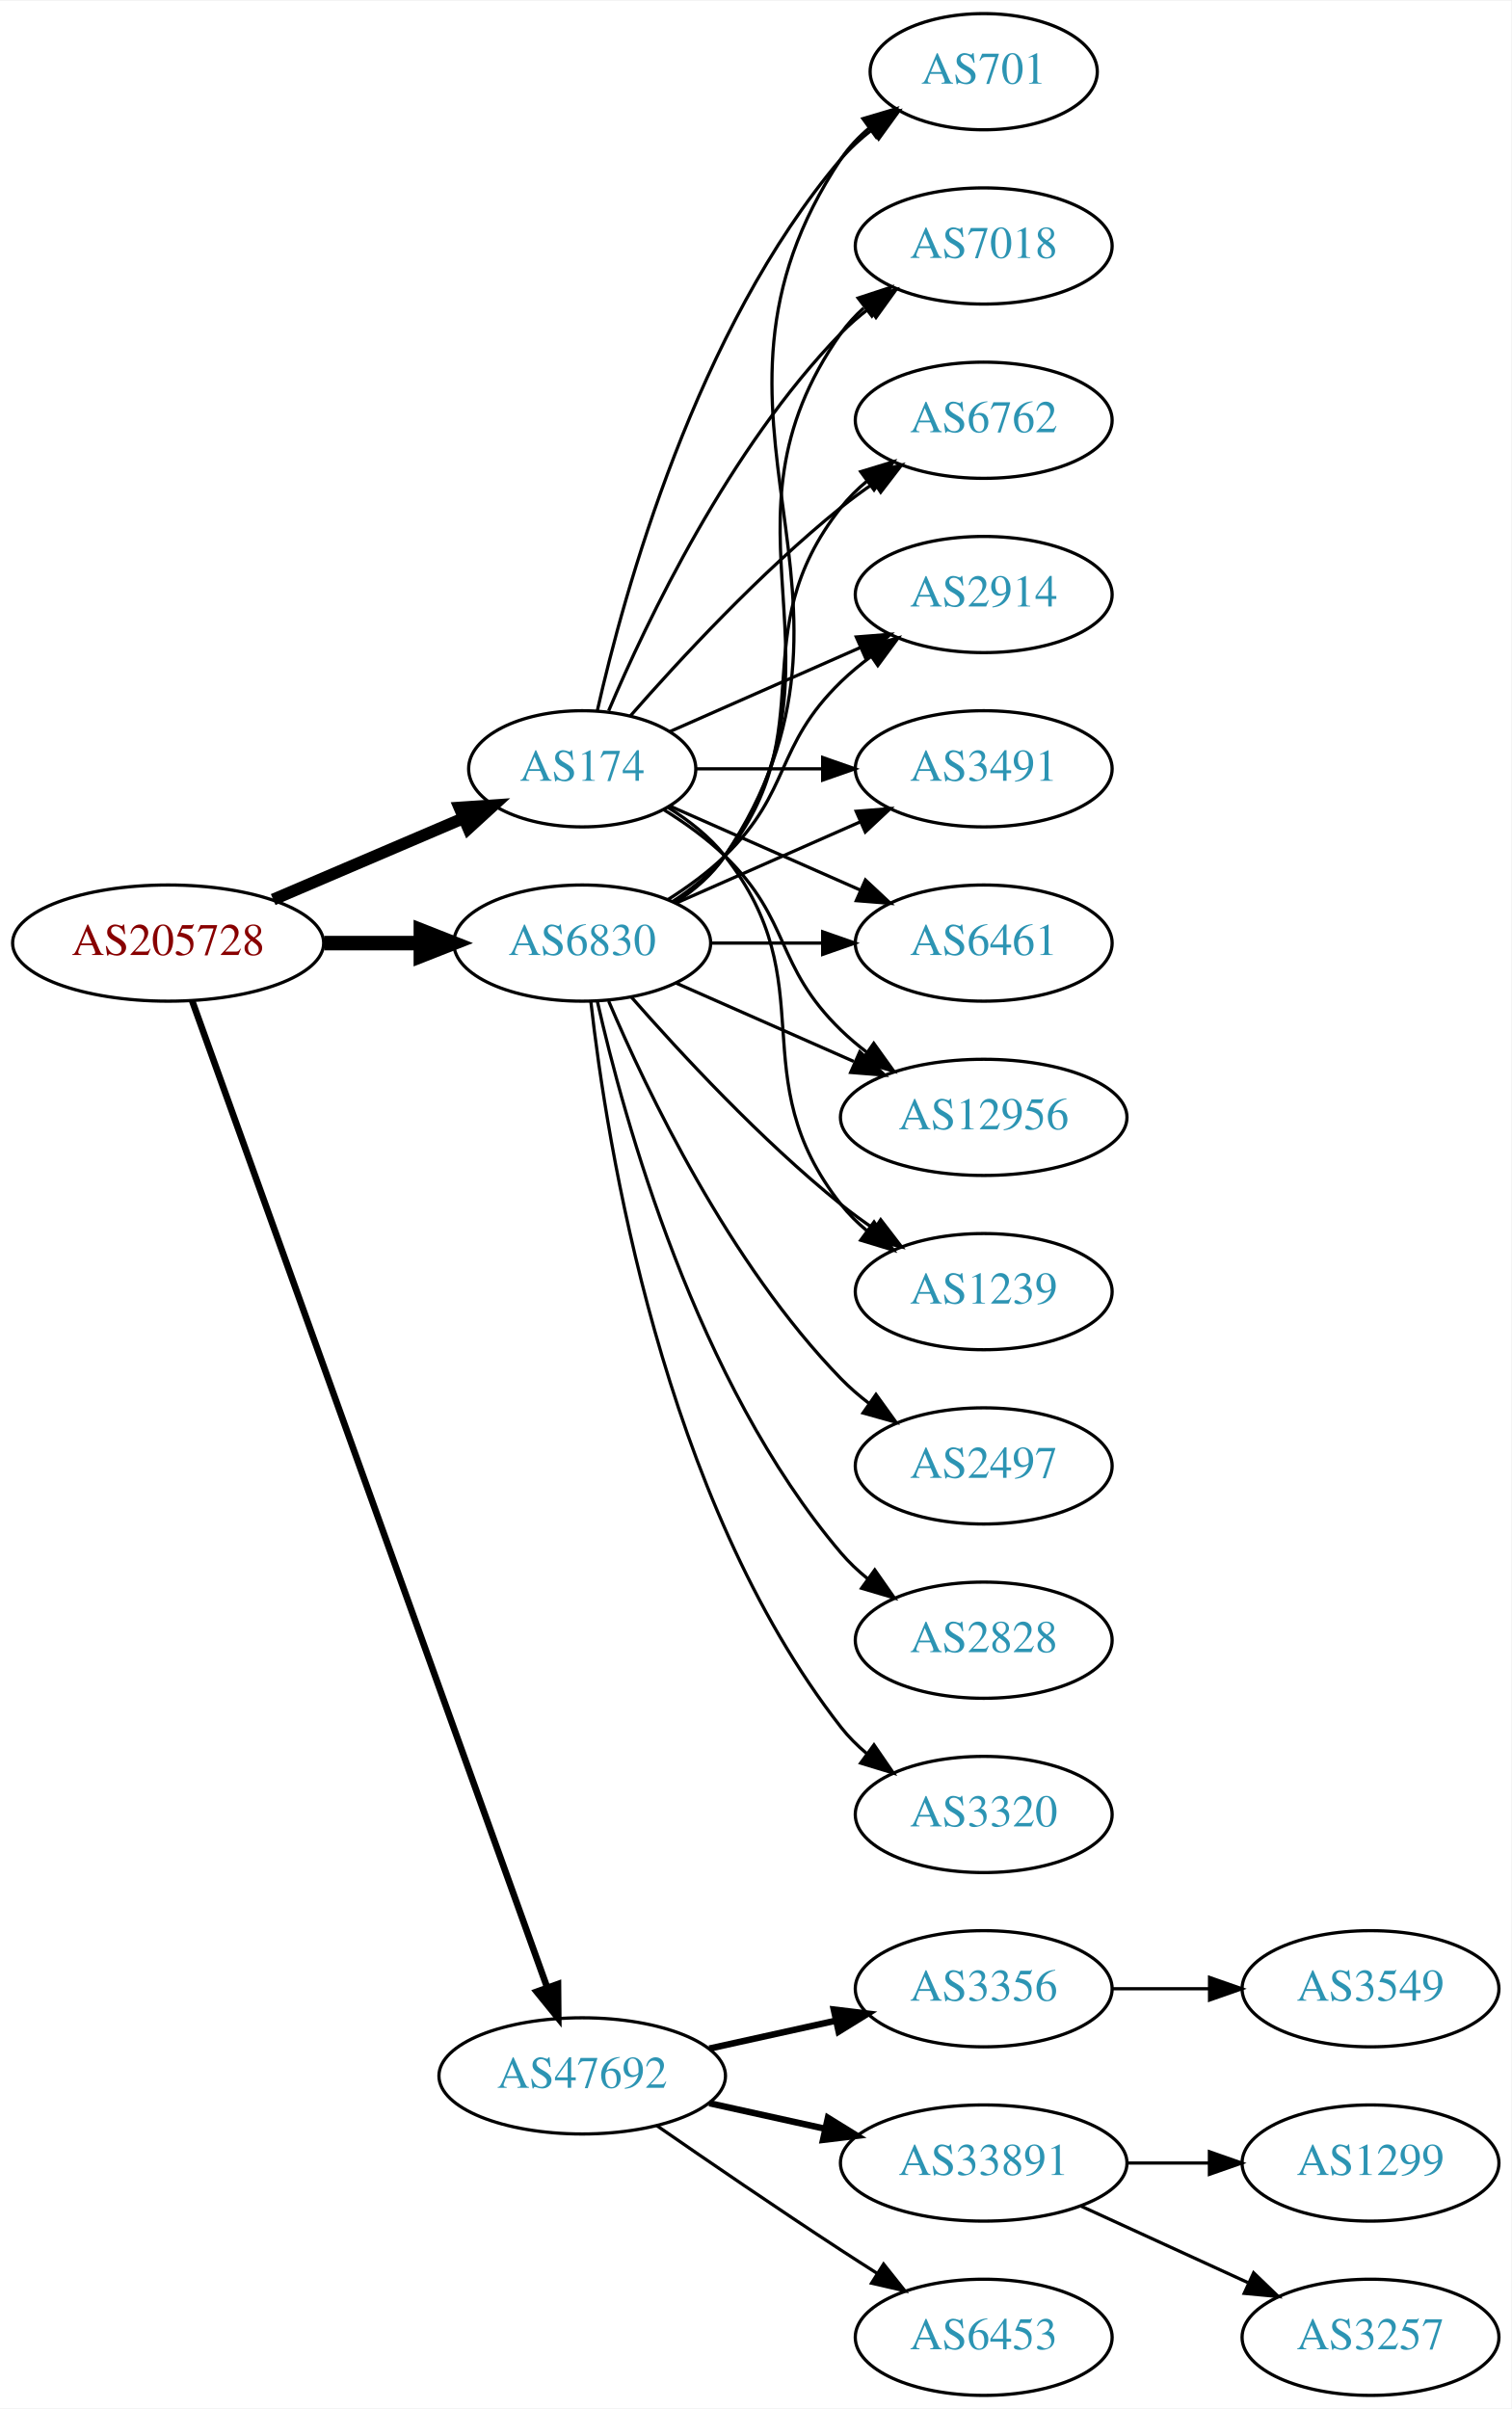
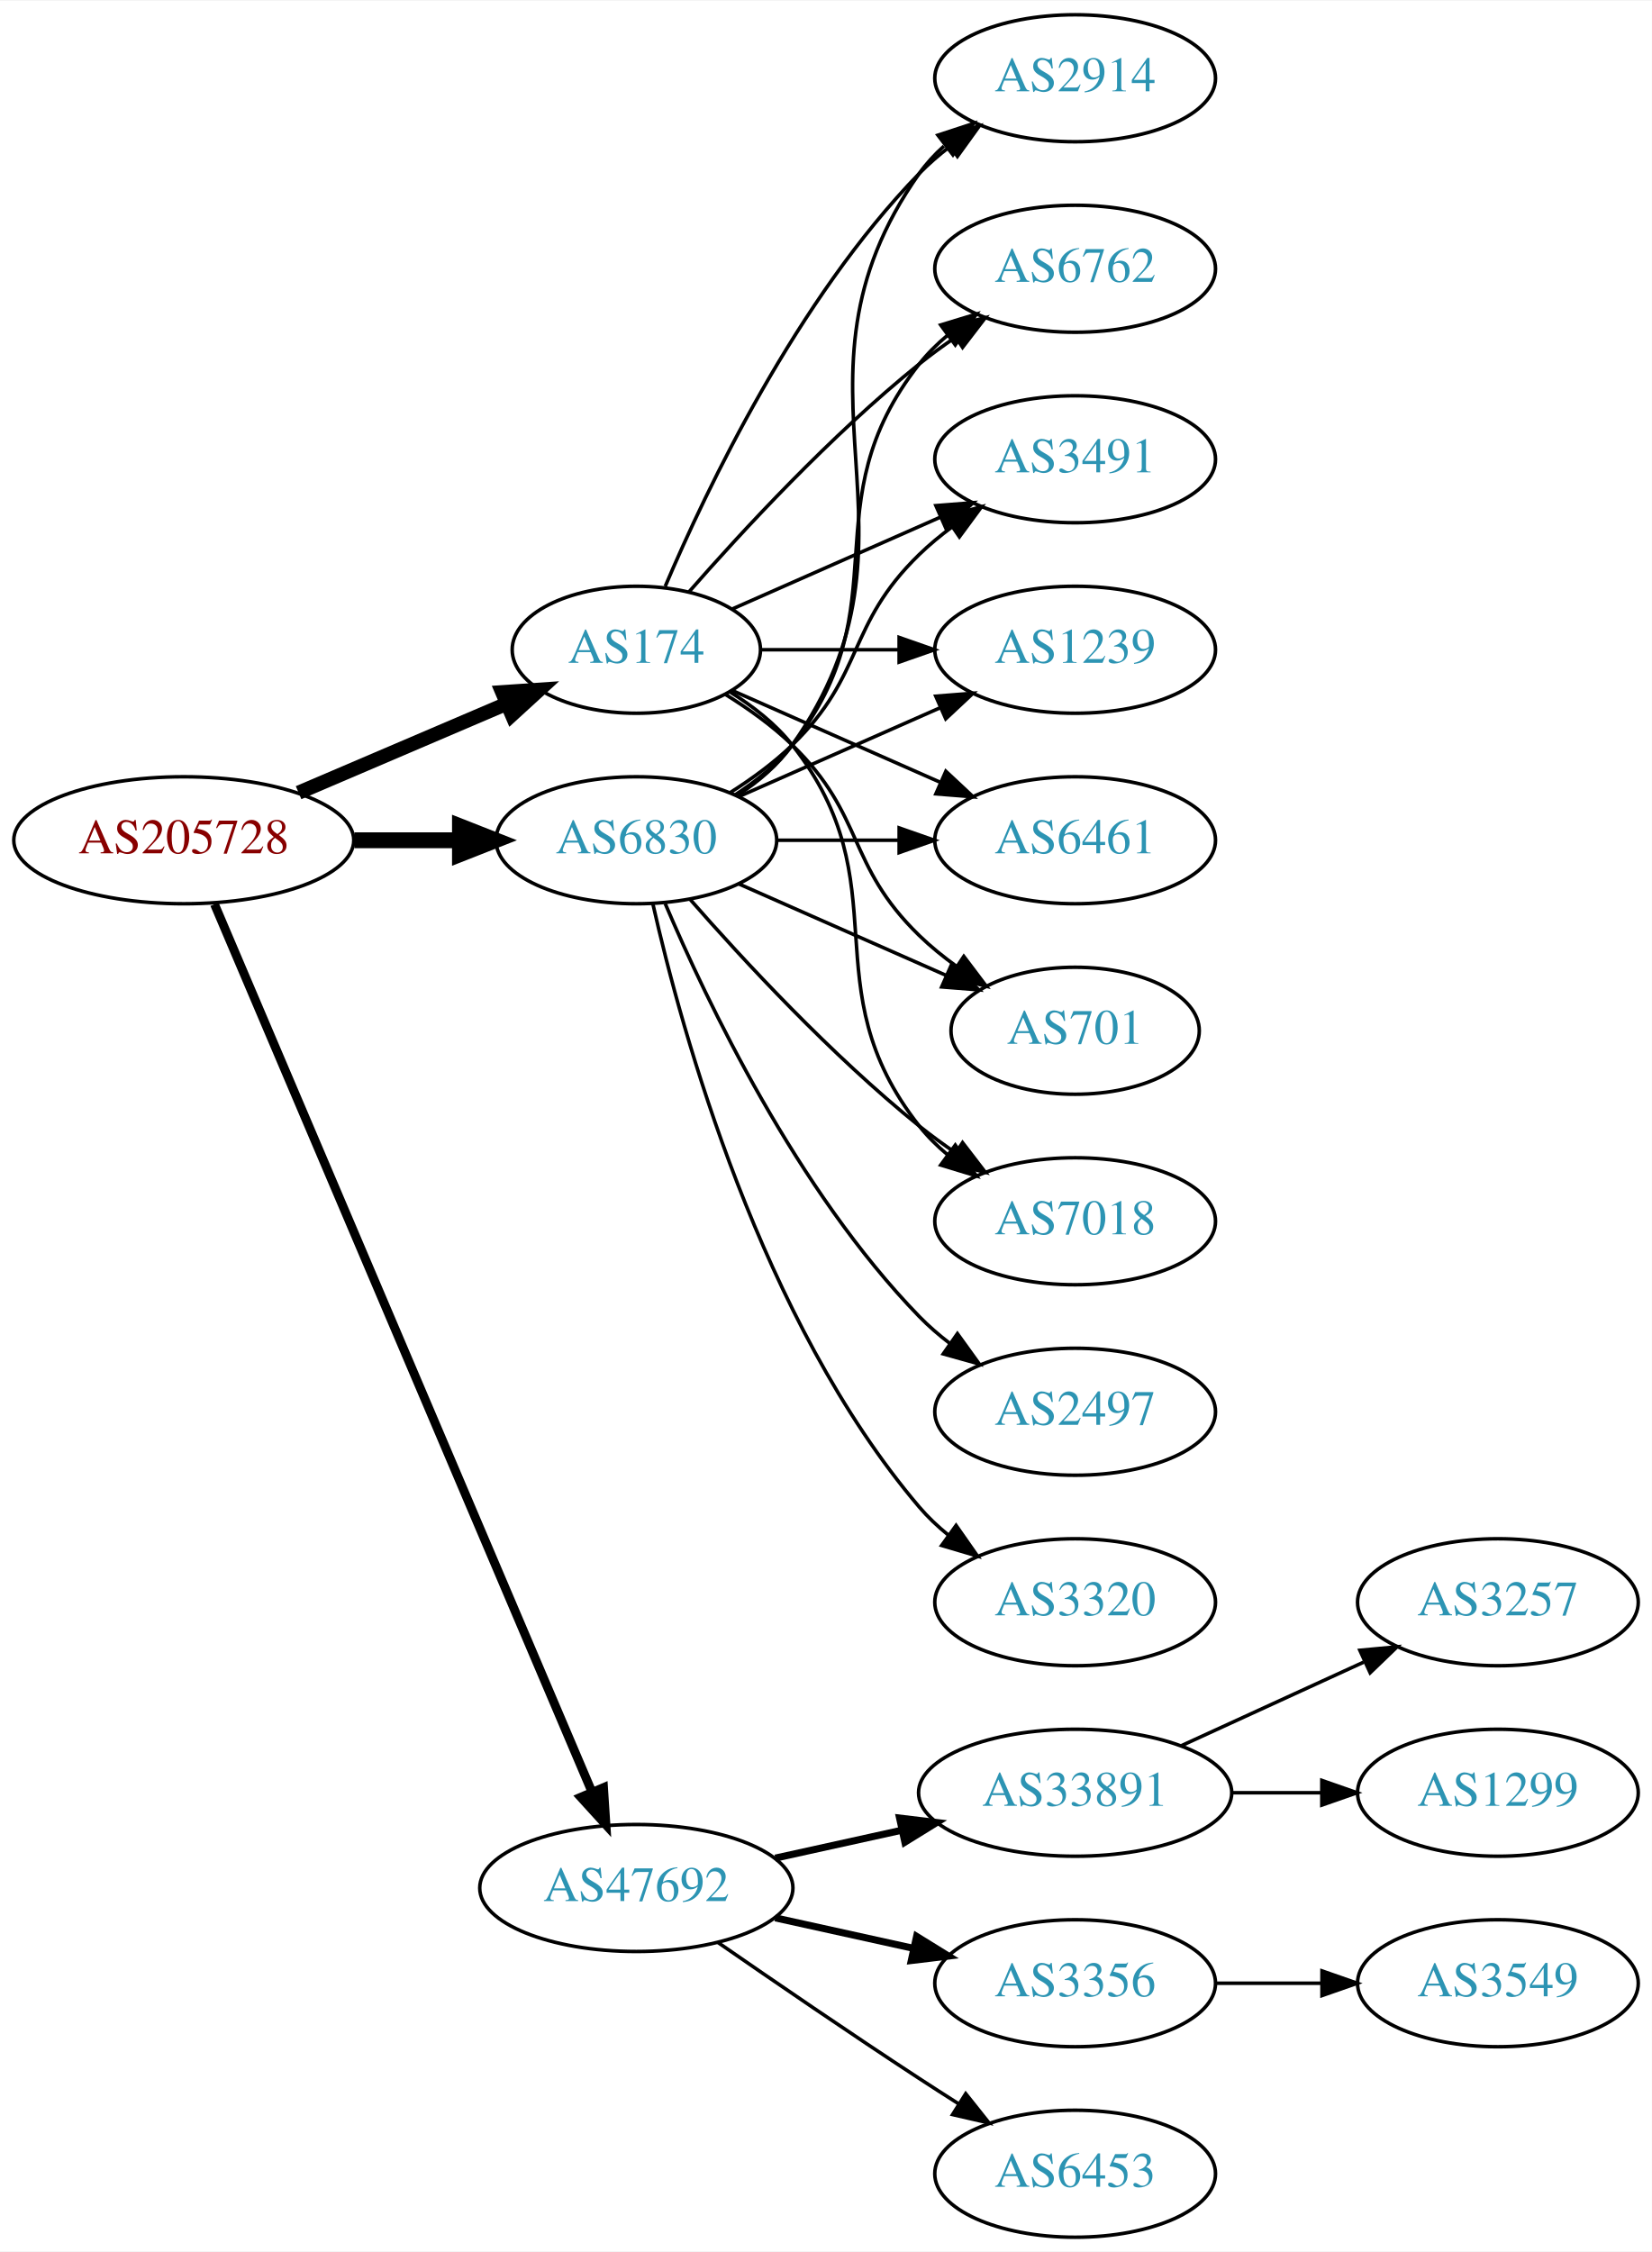
- <svg xmlns="http://www.w3.org/2000/svg" xmlns:xlink="http://www.w3.org/1999/xlink" width="468pt" height="746pt" viewBox="0.00 0.00 468.27 746.00">
-   <g id="graph0" class="graph" transform="scale(1 1) rotate(0) translate(4 742)">
-     <polygon fill="white" stroke="none" points="-4,4 -4,-742 464.269,-742 464.269,4 -4,4" />
+ <svg xmlns="http://www.w3.org/2000/svg" xmlns:xlink="http://www.w3.org/1999/xlink" width="468pt" height="638pt" viewBox="0.00 0.00 468.27 638.00">
+   <g id="graph0" class="graph" transform="scale(1 1) rotate(0) translate(4 634)">
+     <polygon fill="white" stroke="none" points="-4,4 -4,-634 464.269,-634 464.269,4 -4,4" />
    <g id="node1" class="node">
      <g id="a_node1">
        <a xlink:href="/asn/205728" xlink:title="AS205728 ~ Cream Finance IT Austria GmbH [AT]">
-           <ellipse fill="#ffffff" stroke="black" cx="48.096" cy="-450" rx="48.192" ry="18" />
-           <text text-anchor="middle" x="48.096" y="-446.3" font-family="Times,serif" font-size="14.00" fill="#880000">AS205728</text>
+           <ellipse fill="#ffffff" stroke="black" cx="48.096" cy="-396" rx="48.192" ry="18" />
+           <text text-anchor="middle" x="48.096" y="-392.3" font-family="Times,serif" font-size="14.00" fill="#880000">AS205728</text>
        </a>
      </g>
    </g>
    <g id="node2" class="node">
      <g id="a_node2">
        <a xlink:href="/asn/174" xlink:title="AS174 ~ Cogent Communications [US]">
-           <ellipse fill="#ffffff" stroke="black" cx="176.388" cy="-504" rx="35.194" ry="18" />
-           <text text-anchor="middle" x="176.388" y="-500.3" font-family="Times,serif" font-size="14.00" fill="#2c94b3">AS174</text>
+           <ellipse fill="#ffffff" stroke="black" cx="176.388" cy="-450" rx="35.194" ry="18" />
+           <text text-anchor="middle" x="176.388" y="-446.3" font-family="Times,serif" font-size="14.00" fill="#2c94b3">AS174</text>
        </a>
      </g>
    </g>
    <g id="edge1" class="edge">
-       <path fill="none" stroke="black" stroke-width="3.682" d="M80.639,-463.487C98.557,-471.149 121.049,-480.766 139.622,-488.707" />
-       <polygon fill="black" stroke="black" stroke-width="3.682" points="138.361,-491.975 148.932,-492.688 141.113,-485.538 138.361,-491.975" />
+       <path fill="none" stroke="black" stroke-width="4" d="M80.639,-409.487C98.557,-417.149 121.049,-426.766 139.622,-434.707" />
+       <polygon fill="black" stroke="black" stroke-width="4" points="138.361,-437.975 148.932,-438.688 141.113,-431.538 138.361,-437.975" />
    </g>
    <g id="node3" class="node">
      <g id="a_node3">
        <a xlink:href="/asn/6830" xlink:title="AS6830 ~ LGI-UPC [AT]">
-           <ellipse fill="#ffffff" stroke="black" cx="176.388" cy="-450" rx="39.794" ry="18" />
-           <text text-anchor="middle" x="176.388" y="-446.3" font-family="Times,serif" font-size="14.00" fill="#2c94b3">AS6830</text>
+           <ellipse fill="#ffffff" stroke="black" cx="176.388" cy="-396" rx="39.794" ry="18" />
+           <text text-anchor="middle" x="176.388" y="-392.3" font-family="Times,serif" font-size="14.00" fill="#2c94b3">AS6830</text>
        </a>
      </g>
    </g>
    <g id="edge2" class="edge">
-       <path fill="none" stroke="black" stroke-width="4.5" d="M96.481,-450C106.248,-450 116.551,-450 126.373,-450" />
-       <polygon fill="black" stroke="black" stroke-width="4.5" points="126.393,-453.938 136.393,-450 126.393,-446.063 126.393,-453.938" />
+       <path fill="none" stroke="black" stroke-width="4.5" d="M96.481,-396C106.248,-396 116.551,-396 126.373,-396" />
+       <polygon fill="black" stroke="black" stroke-width="4.5" points="126.393,-399.938 136.393,-396 126.393,-392.063 126.393,-399.938" />
    </g>
    <g id="node4" class="node">
      <g id="a_node4">
        <a xlink:href="/asn/47692" xlink:title="AS47692 ~ Nessus GmbH [AT]">
          <ellipse fill="#ffffff" stroke="black" cx="176.388" cy="-99" rx="44.393" ry="18" />
          <text text-anchor="middle" x="176.388" y="-95.3" font-family="Times,serif" font-size="14.00" fill="#2c94b3">AS47692</text>
        </a>
      </g>
    </g>
    <g id="edge3" class="edge">
-       <path fill="none" stroke="black" stroke-width="2.045" d="M55.532,-432.111C76.139,-374.84 140.587,-195.721 165.458,-126.597" />
-       <polygon fill="black" stroke="black" stroke-width="2.045" points="168.872,-127.447 168.964,-116.853 162.285,-125.077 168.872,-127.447" />
+       <path fill="none" stroke="black" stroke-width="2.5" d="M56.806,-377.868C78.17,-327.627 138.229,-186.385 163.716,-126.447" />
+       <polygon fill="black" stroke="black" stroke-width="2.5" points="167.086,-127.466 167.778,-116.894 160.644,-124.727 167.086,-127.466" />
    </g>
    <g id="node5" class="node">
      <g id="a_node5">
-         <a xlink:href="/asn/701" xlink:title="AS701 ~ UUNET [US]">
-           <ellipse fill="#ffffff" stroke="black" cx="300.78" cy="-720" rx="35.194" ry="18" />
-           <text text-anchor="middle" x="300.78" y="-716.3" font-family="Times,serif" font-size="14.00" fill="#2c94b3">AS701</text>
+         <a xlink:href="/asn/2914" xlink:title="AS2914 ~ NTT America, Inc. [US]">
+           <ellipse fill="#ffffff" stroke="black" cx="300.78" cy="-612" rx="39.794" ry="18" />
+           <text text-anchor="middle" x="300.78" y="-608.3" font-family="Times,serif" font-size="14.00" fill="#2c94b3">AS2914</text>
        </a>
      </g>
    </g>
    <g id="edge4" class="edge">
-       <path fill="none" stroke="black" d="M181.081,-522.075C189.221,-558.148 211.654,-640.14 256.584,-693 259.354,-696.26 262.62,-699.252 266.096,-701.961" />
-       <polygon fill="black" stroke="black" points="264.239,-704.932 274.449,-707.761 268.231,-699.182 264.239,-704.932" />
+       <path fill="none" stroke="black" d="M184.578,-467.975C196.345,-495.682 221.919,-549.348 256.584,-585 259.204,-587.695 262.144,-590.239 265.227,-592.608" />
+       <polygon fill="black" stroke="black" points="263.394,-595.597 273.596,-598.455 267.403,-589.859 263.394,-595.597" />
    </g>
    <g id="node6" class="node">
      <g id="a_node6">
-         <a xlink:href="/asn/7018" xlink:title="AS7018 ~ AT&amp;T Services, Inc. [US]">
-           <ellipse fill="#ffffff" stroke="black" cx="300.78" cy="-666" rx="39.794" ry="18" />
-           <text text-anchor="middle" x="300.78" y="-662.3" font-family="Times,serif" font-size="14.00" fill="#2c94b3">AS7018</text>
+         <a xlink:href="/asn/6762" xlink:title="AS6762 ~ TELECOM ITALIA SPARKLE S.p.A. [IT]">
+           <ellipse fill="#ffffff" stroke="black" cx="300.78" cy="-558" rx="39.794" ry="18" />
+           <text text-anchor="middle" x="300.78" y="-554.3" font-family="Times,serif" font-size="14.00" fill="#2c94b3">AS6762</text>
        </a>
      </g>
    </g>
    <g id="edge5" class="edge">
-       <path fill="none" stroke="black" d="M184.578,-521.975C196.345,-549.682 221.919,-603.348 256.584,-639 259.204,-641.695 262.144,-644.239 265.227,-646.608" />
-       <polygon fill="black" stroke="black" points="263.394,-649.597 273.596,-652.455 267.403,-643.859 263.394,-649.597" />
+       <path fill="none" stroke="black" d="M191.261,-466.345C206.331,-483.559 231.609,-510.901 256.584,-531 259.839,-533.62 263.364,-536.192 266.949,-538.646" />
+       <polygon fill="black" stroke="black" points="265.036,-541.577 275.321,-544.121 268.867,-535.719 265.036,-541.577" />
    </g>
    <g id="node7" class="node">
      <g id="a_node7">
-         <a xlink:href="/asn/6762" xlink:title="AS6762 ~ TELECOM ITALIA SPARKLE S.p.A. [IT]">
-           <ellipse fill="#ffffff" stroke="black" cx="300.78" cy="-612" rx="39.794" ry="18" />
-           <text text-anchor="middle" x="300.78" y="-608.3" font-family="Times,serif" font-size="14.00" fill="#2c94b3">AS6762</text>
-         </a>
-       </g>
-     </g>
-     <g id="edge6" class="edge">
-       <path fill="none" stroke="black" d="M191.261,-520.345C206.331,-537.559 231.609,-564.901 256.584,-585 259.839,-587.62 263.364,-590.192 266.949,-592.646" />
-       <polygon fill="black" stroke="black" points="265.036,-595.577 275.321,-598.121 268.867,-589.719 265.036,-595.577" />
-     </g>
-     <g id="node8" class="node">
-       <g id="a_node8">
-         <a xlink:href="/asn/2914" xlink:title="AS2914 ~ NTT America, Inc. [US]">
-           <ellipse fill="#ffffff" stroke="black" cx="300.78" cy="-558" rx="39.794" ry="18" />
-           <text text-anchor="middle" x="300.78" y="-554.3" font-family="Times,serif" font-size="14.00" fill="#2c94b3">AS2914</text>
-         </a>
-       </g>
-     </g>
-     <g id="edge7" class="edge">
-       <path fill="none" stroke="black" d="M203.644,-515.584C220.829,-523.167 243.543,-533.188 262.577,-541.586" />
-       <polygon fill="black" stroke="black" points="261.303,-544.849 271.865,-545.684 264.128,-538.445 261.303,-544.849" />
-     </g>
-     <g id="node9" class="node">
-       <g id="a_node9">
        <a xlink:href="/asn/3491" xlink:title="AS3491 ~ PCCW Global, Inc. [US]">
          <ellipse fill="#ffffff" stroke="black" cx="300.78" cy="-504" rx="39.794" ry="18" />
          <text text-anchor="middle" x="300.78" y="-500.3" font-family="Times,serif" font-size="14.00" fill="#2c94b3">AS3491</text>
        </a>
      </g>
    </g>
+     <g id="edge6" class="edge">
+       <path fill="none" stroke="black" d="M203.644,-461.584C220.829,-469.167 243.543,-479.188 262.577,-487.586" />
+       <polygon fill="black" stroke="black" points="261.303,-490.849 271.865,-491.684 264.128,-484.445 261.303,-490.849" />
+     </g>
+     <g id="node8" class="node">
+       <g id="a_node8">
+         <a xlink:href="/asn/1239" xlink:title="AS1239 ~ Sprint [US]">
+           <ellipse fill="#ffffff" stroke="black" cx="300.78" cy="-450" rx="39.794" ry="18" />
+           <text text-anchor="middle" x="300.78" y="-446.3" font-family="Times,serif" font-size="14.00" fill="#2c94b3">AS1239</text>
+         </a>
+       </g>
+     </g>
+     <g id="edge7" class="edge">
+       <path fill="none" stroke="black" d="M211.806,-450C223.857,-450 237.633,-450 250.651,-450" />
+       <polygon fill="black" stroke="black" points="250.881,-453.5 260.881,-450 250.881,-446.5 250.881,-453.5" />
+     </g>
+     <g id="node9" class="node">
+       <g id="a_node9">
+         <a xlink:href="/asn/6461" xlink:title="AS6461 ~ Zayo Bandwidth [US]">
+           <ellipse fill="#ffffff" stroke="black" cx="300.78" cy="-396" rx="39.794" ry="18" />
+           <text text-anchor="middle" x="300.78" y="-392.3" font-family="Times,serif" font-size="14.00" fill="#2c94b3">AS6461</text>
+         </a>
+       </g>
+     </g>
    <g id="edge8" class="edge">
-       <path fill="none" stroke="black" d="M211.806,-504C223.857,-504 237.633,-504 250.651,-504" />
-       <polygon fill="black" stroke="black" points="250.881,-507.5 260.881,-504 250.881,-500.5 250.881,-507.5" />
+       <path fill="none" stroke="black" d="M203.644,-438.416C220.829,-430.833 243.543,-420.812 262.577,-412.414" />
+       <polygon fill="black" stroke="black" points="264.128,-415.555 271.865,-408.316 261.303,-409.151 264.128,-415.555" />
    </g>
    <g id="node10" class="node">
      <g id="a_node10">
-         <a xlink:href="/asn/6461" xlink:title="AS6461 ~ Zayo Bandwidth [US]">
-           <ellipse fill="#ffffff" stroke="black" cx="300.78" cy="-450" rx="39.794" ry="18" />
-           <text text-anchor="middle" x="300.78" y="-446.3" font-family="Times,serif" font-size="14.00" fill="#2c94b3">AS6461</text>
+         <a xlink:href="/asn/701" xlink:title="AS701 ~ UUNET [US]">
+           <ellipse fill="#ffffff" stroke="black" cx="300.78" cy="-342" rx="35.194" ry="18" />
+           <text text-anchor="middle" x="300.78" y="-338.3" font-family="Times,serif" font-size="14.00" fill="#2c94b3">AS701</text>
        </a>
      </g>
    </g>
    <g id="edge9" class="edge">
-       <path fill="none" stroke="black" d="M203.644,-492.416C220.829,-484.833 243.543,-474.812 262.577,-466.414" />
-       <polygon fill="black" stroke="black" points="264.128,-469.555 271.865,-462.316 261.303,-463.151 264.128,-469.555" />
+       <path fill="none" stroke="black" d="M201.567,-437.383C208.151,-433.306 215,-428.422 220.584,-423 241.277,-402.906 235.89,-389.094 256.584,-369 259.811,-365.866 263.462,-362.911 267.241,-360.188" />
+       <polygon fill="black" stroke="black" points="269.219,-363.075 275.601,-354.617 265.338,-357.25 269.219,-363.075" />
    </g>
    <g id="node11" class="node">
      <g id="a_node11">
-         <a xlink:href="/asn/12956" xlink:title="AS12956 ~ TELXIUS [ES]">
-           <ellipse fill="#ffffff" stroke="black" cx="300.78" cy="-396" rx="44.393" ry="18" />
-           <text text-anchor="middle" x="300.78" y="-392.3" font-family="Times,serif" font-size="14.00" fill="#2c94b3">AS12956</text>
+         <a xlink:href="/asn/7018" xlink:title="AS7018 ~ AT&amp;T Services, Inc. [US]">
+           <ellipse fill="#ffffff" stroke="black" cx="300.78" cy="-288" rx="39.794" ry="18" />
+           <text text-anchor="middle" x="300.78" y="-284.3" font-family="Times,serif" font-size="14.00" fill="#2c94b3">AS7018</text>
        </a>
      </g>
    </g>
    <g id="edge10" class="edge">
-       <path fill="none" stroke="black" d="M201.567,-491.383C208.151,-487.306 215,-482.422 220.584,-477 241.277,-456.906 235.89,-443.094 256.584,-423 259.07,-420.586 261.807,-418.278 264.66,-416.1" />
-       <polygon fill="black" stroke="black" points="266.715,-418.934 272.896,-410.329 262.698,-413.202 266.715,-418.934" />
+       <path fill="none" stroke="black" d="M203.01,-438C209.46,-433.984 215.879,-428.976 220.584,-423 251.882,-383.246 225.285,-354.754 256.584,-315 258.909,-312.047 261.652,-309.33 264.611,-306.853" />
+       <polygon fill="black" stroke="black" points="266.804,-309.585 272.808,-300.855 262.671,-303.936 266.804,-309.585" />
+     </g>
+     <g id="edge11" class="edge">
+       <path fill="none" stroke="black" d="M205.221,-408.838C211.036,-412.661 216.601,-417.367 220.584,-423 263.163,-483.225 214.004,-524.775 256.584,-585 258.575,-587.816 260.962,-590.401 263.578,-592.76" />
+       <polygon fill="black" stroke="black" points="261.877,-595.865 271.946,-599.162 266.13,-590.306 261.877,-595.865" />
+     </g>
+     <g id="edge14" class="edge">
+       <path fill="none" stroke="black" d="M204.359,-408.855C210.347,-412.72 216.207,-417.441 220.584,-423 251.882,-462.754 225.285,-491.246 256.584,-531 258.909,-533.953 261.652,-536.67 264.611,-539.147" />
+       <polygon fill="black" stroke="black" points="262.671,-542.064 272.808,-545.145 266.804,-536.415 262.671,-542.064" />
+     </g>
+     <g id="edge15" class="edge">
+       <path fill="none" stroke="black" d="M202.917,-409.462C209.079,-413.362 215.381,-417.948 220.584,-423 241.277,-443.094 235.89,-456.906 256.584,-477 259.429,-479.763 262.603,-482.386 265.903,-484.834" />
+       <polygon fill="black" stroke="black" points="264.019,-487.786 274.251,-490.538 267.968,-482.006 264.019,-487.786" />
+     </g>
+     <g id="edge19" class="edge">
+       <path fill="none" stroke="black" d="M205.467,-408.389C222.415,-415.866 244.212,-425.483 262.581,-433.588" />
+       <polygon fill="black" stroke="black" points="261.269,-436.834 271.831,-437.669 264.095,-430.43 261.269,-436.834" />
+     </g>
+     <g id="edge13" class="edge">
+       <path fill="none" stroke="black" d="M216.113,-396C227.052,-396 239.102,-396 250.568,-396" />
+       <polygon fill="black" stroke="black" points="250.886,-399.5 260.886,-396 250.886,-392.5 250.886,-399.5" />
+     </g>
+     <g id="edge17" class="edge">
+       <path fill="none" stroke="black" d="M205.467,-383.611C222.895,-375.922 245.453,-365.969 264.136,-357.726" />
+       <polygon fill="black" stroke="black" points="265.77,-360.831 273.506,-353.592 262.944,-354.427 265.77,-360.831" />
+     </g>
+     <g id="edge18" class="edge">
+       <path fill="none" stroke="black" d="M191.54,-379.337C206.641,-362.106 231.762,-334.976 256.584,-315 259.839,-312.38 263.364,-309.808 266.949,-307.354" />
+       <polygon fill="black" stroke="black" points="268.867,-310.281 275.321,-301.879 265.036,-304.423 268.867,-310.281" />
    </g>
    <g id="node12" class="node">
      <g id="a_node12">
-         <a xlink:href="/asn/1239" xlink:title="AS1239 ~ Sprint [US]">
-           <ellipse fill="#ffffff" stroke="black" cx="300.78" cy="-342" rx="39.794" ry="18" />
-           <text text-anchor="middle" x="300.78" y="-338.3" font-family="Times,serif" font-size="14.00" fill="#2c94b3">AS1239</text>
-         </a>
-       </g>
-     </g>
-     <g id="edge11" class="edge">
-       <path fill="none" stroke="black" d="M203.01,-492C209.46,-487.984 215.879,-482.976 220.584,-477 251.882,-437.246 225.285,-408.754 256.584,-369 258.909,-366.047 261.652,-363.33 264.611,-360.853" />
-       <polygon fill="black" stroke="black" points="266.804,-363.585 272.808,-354.855 262.671,-357.936 266.804,-363.585" />
-     </g>
-     <g id="edge20" class="edge">
-       <path fill="none" stroke="black" d="M205.442,-462.687C211.247,-466.515 216.753,-471.263 220.584,-477 274.622,-557.944 202.545,-612.056 256.584,-693 258.959,-696.558 261.979,-699.736 265.315,-702.549" />
-       <polygon fill="black" stroke="black" points="263.361,-705.455 273.52,-708.462 267.453,-699.776 263.361,-705.455" />
-     </g>
-     <g id="edge14" class="edge">
-       <path fill="none" stroke="black" d="M205.221,-462.838C211.036,-466.661 216.601,-471.367 220.584,-477 263.163,-537.225 214.004,-578.775 256.584,-639 258.575,-641.816 260.962,-644.401 263.578,-646.76" />
-       <polygon fill="black" stroke="black" points="261.877,-649.865 271.946,-653.162 266.13,-644.306 261.877,-649.865" />
-     </g>
-     <g id="edge19" class="edge">
-       <path fill="none" stroke="black" d="M204.359,-462.855C210.347,-466.72 216.207,-471.441 220.584,-477 251.882,-516.754 225.285,-545.246 256.584,-585 258.909,-587.953 261.652,-590.67 264.611,-593.147" />
-       <polygon fill="black" stroke="black" points="262.671,-596.064 272.808,-599.145 266.804,-590.415 262.671,-596.064" />
-     </g>
-     <g id="edge17" class="edge">
-       <path fill="none" stroke="black" d="M202.917,-463.462C209.079,-467.362 215.381,-471.948 220.584,-477 241.277,-497.094 235.89,-510.906 256.584,-531 259.429,-533.763 262.603,-536.386 265.903,-538.834" />
-       <polygon fill="black" stroke="black" points="264.019,-541.786 274.251,-544.538 267.968,-536.006 264.019,-541.786" />
-     </g>
-     <g id="edge18" class="edge">
-       <path fill="none" stroke="black" d="M205.467,-462.389C222.415,-469.866 244.212,-479.483 262.581,-487.588" />
-       <polygon fill="black" stroke="black" points="261.269,-490.834 271.831,-491.669 264.095,-484.43 261.269,-490.834" />
-     </g>
-     <g id="edge22" class="edge">
-       <path fill="none" stroke="black" d="M216.113,-450C227.052,-450 239.102,-450 250.568,-450" />
-       <polygon fill="black" stroke="black" points="250.886,-453.5 260.886,-450 250.886,-446.5 250.886,-453.5" />
-     </g>
-     <g id="edge13" class="edge">
-       <path fill="none" stroke="black" d="M205.467,-437.611C221.783,-430.413 242.593,-421.231 260.513,-413.325" />
-       <polygon fill="black" stroke="black" points="262.388,-416.323 270.124,-409.084 259.562,-409.919 262.388,-416.323" />
-     </g>
-     <g id="edge16" class="edge">
-       <path fill="none" stroke="black" d="M191.54,-433.337C206.641,-416.106 231.762,-388.976 256.584,-369 259.839,-366.38 263.364,-363.808 266.949,-361.354" />
-       <polygon fill="black" stroke="black" points="268.867,-364.281 275.321,-355.879 265.036,-358.423 268.867,-364.281" />
+         <a xlink:href="/asn/2497" xlink:title="AS2497 ~ Internet Initiative Japan Inc. [JP]">
+           <ellipse fill="#ffffff" stroke="black" cx="300.78" cy="-234" rx="39.794" ry="18" />
+           <text text-anchor="middle" x="300.78" y="-230.3" font-family="Times,serif" font-size="14.00" fill="#2c94b3">AS2497</text>
+         </a>
+       </g>
+     </g>
+     <g id="edge12" class="edge">
+       <path fill="none" stroke="black" d="M184.578,-378.025C196.345,-350.318 221.919,-296.652 256.584,-261 259.204,-258.305 262.144,-255.761 265.227,-253.392" />
+       <polygon fill="black" stroke="black" points="267.403,-256.141 273.596,-247.545 263.394,-250.403 267.403,-256.141" />
    </g>
    <g id="node13" class="node">
      <g id="a_node13">
-         <a xlink:href="/asn/2497" xlink:title="AS2497 ~ Internet Initiative Japan Inc. [JP]">
-           <ellipse fill="#ffffff" stroke="black" cx="300.78" cy="-288" rx="39.794" ry="18" />
-           <text text-anchor="middle" x="300.78" y="-284.3" font-family="Times,serif" font-size="14.00" fill="#2c94b3">AS2497</text>
-         </a>
-       </g>
-     </g>
-     <g id="edge12" class="edge">
-       <path fill="none" stroke="black" d="M184.578,-432.025C196.345,-404.318 221.919,-350.652 256.584,-315 259.204,-312.305 262.144,-309.761 265.227,-307.392" />
-       <polygon fill="black" stroke="black" points="267.403,-310.141 273.596,-301.545 263.394,-304.403 267.403,-310.141" />
-     </g>
-     <g id="node14" class="node">
-       <g id="a_node14">
-         <a xlink:href="/asn/2828" xlink:title="AS2828 ~ XO-AS15 [US]">
-           <ellipse fill="#ffffff" stroke="black" cx="300.78" cy="-234" rx="39.794" ry="18" />
-           <text text-anchor="middle" x="300.78" y="-230.3" font-family="Times,serif" font-size="14.00" fill="#2c94b3">AS2828</text>
-         </a>
-       </g>
-     </g>
-     <g id="edge15" class="edge">
-       <path fill="none" stroke="black" d="M181.081,-431.925C189.221,-395.852 211.654,-313.86 256.584,-261 259.018,-258.136 261.834,-255.479 264.839,-253.039" />
-       <polygon fill="black" stroke="black" points="267.028,-255.776 273.099,-247.094 262.938,-250.095 267.028,-255.776" />
-     </g>
-     <g id="node15" class="node">
-       <g id="a_node15">
        <a xlink:href="/asn/3320" xlink:title="AS3320 ~ DTAG [DE]">
          <ellipse fill="#ffffff" stroke="black" cx="300.78" cy="-180" rx="39.794" ry="18" />
          <text text-anchor="middle" x="300.78" y="-176.3" font-family="Times,serif" font-size="14.00" fill="#2c94b3">AS3320</text>
        </a>
      </g>
    </g>
+     <g id="edge16" class="edge">
+       <path fill="none" stroke="black" d="M181.081,-377.925C189.221,-341.852 211.654,-259.86 256.584,-207 259.018,-204.136 261.834,-201.479 264.839,-199.039" />
+       <polygon fill="black" stroke="black" points="267.028,-201.776 273.099,-193.094 262.938,-196.095 267.028,-201.776" />
+     </g>
+     <g id="node14" class="node">
+       <g id="a_node14">
+         <a xlink:href="/asn/33891" xlink:title="AS33891 ~ CORE-BACKBONE GMBH GLOBAL NETWORK [DE]">
+           <ellipse fill="#ffffff" stroke="black" cx="300.78" cy="-126" rx="44.393" ry="18" />
+           <text text-anchor="middle" x="300.78" y="-122.3" font-family="Times,serif" font-size="14.00" fill="#2c94b3">AS33891</text>
+         </a>
+       </g>
+     </g>
+     <g id="edge20" class="edge">
+       <path fill="none" stroke="black" stroke-width="2" d="M215.777,-107.469C227.169,-109.982 239.792,-112.767 251.716,-115.397" />
+       <polygon fill="black" stroke="black" stroke-width="2" points="251.007,-118.825 261.526,-117.561 252.515,-111.989 251.007,-118.825" />
+     </g>
+     <g id="node15" class="node">
+       <g id="a_node15">
+         <a xlink:href="/asn/3356" xlink:title="AS3356 ~ Level 3 Parent, LLC [US]">
+           <ellipse fill="#ffffff" stroke="black" cx="300.78" cy="-72" rx="39.794" ry="18" />
+           <text text-anchor="middle" x="300.78" y="-68.3" font-family="Times,serif" font-size="14.00" fill="#2c94b3">AS3356</text>
+         </a>
+       </g>
+     </g>
    <g id="edge21" class="edge">
-       <path fill="none" stroke="black" d="M179.067,-431.871C183.897,-388.632 201.238,-277.784 256.584,-207 258.899,-204.039 261.636,-201.317 264.591,-198.836" />
-       <polygon fill="black" stroke="black" points="266.784,-201.568 272.782,-192.835 262.647,-195.922 266.784,-201.568" />
+       <path fill="none" stroke="black" stroke-width="2" d="M215.777,-90.531C228.168,-87.798 242.015,-84.743 254.836,-81.915" />
+       <polygon fill="black" stroke="black" stroke-width="2" points="255.839,-85.278 264.85,-79.706 254.331,-78.442 255.839,-85.278" />
    </g>
    <g id="node16" class="node">
      <g id="a_node16">
-         <a xlink:href="/asn/3356" xlink:title="AS3356 ~ Level 3 Parent, LLC [US]">
-           <ellipse fill="#ffffff" stroke="black" cx="300.78" cy="-126" rx="39.794" ry="18" />
-           <text text-anchor="middle" x="300.78" y="-122.3" font-family="Times,serif" font-size="14.00" fill="#2c94b3">AS3356</text>
-         </a>
-       </g>
-     </g>
-     <g id="edge23" class="edge">
-       <path fill="none" stroke="black" stroke-width="2" d="M215.777,-107.469C228.168,-110.202 242.015,-113.257 254.836,-116.085" />
-       <polygon fill="black" stroke="black" stroke-width="2" points="254.331,-119.558 264.85,-118.295 255.839,-112.722 254.331,-119.558" />
-     </g>
-     <g id="node17" class="node">
-       <g id="a_node17">
-         <a xlink:href="/asn/33891" xlink:title="AS33891 ~ CORE-BACKBONE GMBH GLOBAL NETWORK [DE]">
-           <ellipse fill="#ffffff" stroke="black" cx="300.78" cy="-72" rx="44.393" ry="18" />
-           <text text-anchor="middle" x="300.78" y="-68.3" font-family="Times,serif" font-size="14.00" fill="#2c94b3">AS33891</text>
-         </a>
-       </g>
-     </g>
-     <g id="edge24" class="edge">
-       <path fill="none" stroke="black" stroke-width="2" d="M215.777,-90.531C227.169,-88.018 239.792,-85.234 251.716,-82.603" />
-       <polygon fill="black" stroke="black" stroke-width="2" points="252.515,-86.011 261.526,-80.439 251.007,-79.175 252.515,-86.011" />
-     </g>
-     <g id="node18" class="node">
-       <g id="a_node18">
        <a xlink:href="/asn/6453" xlink:title="AS6453 ~ TATA COMMUNICATIONS (AMERICA) INC [US]">
          <ellipse fill="#ffffff" stroke="black" cx="300.78" cy="-18" rx="39.794" ry="18" />
          <text text-anchor="middle" x="300.78" y="-14.3" font-family="Times,serif" font-size="14.00" fill="#2c94b3">AS6453</text>
        </a>
      </g>
    </g>
-     <g id="edge25" class="edge">
+     <g id="edge22" class="edge">
      <path fill="none" stroke="black" d="M199.418,-83.633C215.221,-72.695 237.077,-57.739 256.584,-45 260.166,-42.661 263.936,-40.241 267.696,-37.856" />
      <polygon fill="black" stroke="black" points="269.759,-40.693 276.357,-32.404 266.03,-34.769 269.759,-40.693" />
    </g>
-     <g id="node21" class="node">
-       <g id="a_node21">
-         <a xlink:href="/asn/3549" xlink:title="AS3549 ~ Level 3 Parent, LLC [US]">
+     <g id="node17" class="node">
+       <g id="a_node17">
+         <a xlink:href="/asn/1299" xlink:title="AS1299 ~ Telia Carrier [EU]">
          <ellipse fill="#ffffff" stroke="black" cx="420.622" cy="-126" rx="39.794" ry="18" />
-           <text text-anchor="middle" x="420.622" y="-122.3" font-family="Times,serif" font-size="14.00" fill="#2c94b3">AS3549</text>
-         </a>
-       </g>
-     </g>
-     <g id="edge28" class="edge">
-       <path fill="none" stroke="black" d="M340.692,-126C350.246,-126 360.595,-126 370.558,-126" />
-       <polygon fill="black" stroke="black" points="370.751,-129.5 380.75,-126 370.75,-122.5 370.751,-129.5" />
+           <text text-anchor="middle" x="420.622" y="-122.3" font-family="Times,serif" font-size="14.00" fill="#2c94b3">AS1299</text>
+         </a>
+       </g>
+     </g>
+     <g id="edge23" class="edge">
+       <path fill="none" stroke="black" d="M344.991,-126C353.303,-126 362.066,-126 370.548,-126" />
+       <polygon fill="black" stroke="black" points="370.707,-129.5 380.707,-126 370.707,-122.5 370.707,-129.5" />
+     </g>
+     <g id="node18" class="node">
+       <g id="a_node18">
+         <a xlink:href="/asn/3257" xlink:title="AS3257 ~ GTT [DE]">
+           <ellipse fill="#ffffff" stroke="black" cx="420.622" cy="-180" rx="39.794" ry="18" />
+           <text text-anchor="middle" x="420.622" y="-176.3" font-family="Times,serif" font-size="14.00" fill="#2c94b3">AS3257</text>
+         </a>
+       </g>
+     </g>
+     <g id="edge24" class="edge">
+       <path fill="none" stroke="black" d="M330.909,-139.348C346.521,-146.502 365.918,-155.391 382.59,-163.03" />
+       <polygon fill="black" stroke="black" points="381.493,-166.378 392.042,-167.362 384.409,-160.014 381.493,-166.378" />
    </g>
    <g id="node19" class="node">
      <g id="a_node19">
-         <a xlink:href="/asn/1299" xlink:title="AS1299 ~ Telia Carrier [EU]">
+         <a xlink:href="/asn/3549" xlink:title="AS3549 ~ Level 3 Parent, LLC [US]">
          <ellipse fill="#ffffff" stroke="black" cx="420.622" cy="-72" rx="39.794" ry="18" />
-           <text text-anchor="middle" x="420.622" y="-68.3" font-family="Times,serif" font-size="14.00" fill="#2c94b3">AS1299</text>
-         </a>
-       </g>
-     </g>
-     <g id="edge26" class="edge">
-       <path fill="none" stroke="black" d="M344.991,-72C353.303,-72 362.066,-72 370.548,-72" />
-       <polygon fill="black" stroke="black" points="370.707,-75.5 380.707,-72 370.707,-68.5 370.707,-75.5" />
-     </g>
-     <g id="node20" class="node">
-       <g id="a_node20">
-         <a xlink:href="/asn/3257" xlink:title="AS3257 ~ GTT [DE]">
-           <ellipse fill="#ffffff" stroke="black" cx="420.622" cy="-18" rx="39.794" ry="18" />
-           <text text-anchor="middle" x="420.622" y="-14.3" font-family="Times,serif" font-size="14.00" fill="#2c94b3">AS3257</text>
-         </a>
-       </g>
-     </g>
-     <g id="edge27" class="edge">
-       <path fill="none" stroke="black" d="M330.909,-58.652C346.521,-51.498 365.918,-42.609 382.59,-34.969" />
-       <polygon fill="black" stroke="black" points="384.409,-37.986 392.042,-30.638 381.493,-31.622 384.409,-37.986" />
+           <text text-anchor="middle" x="420.622" y="-68.3" font-family="Times,serif" font-size="14.00" fill="#2c94b3">AS3549</text>
+         </a>
+       </g>
+     </g>
+     <g id="edge25" class="edge">
+       <path fill="none" stroke="black" d="M340.692,-72C350.246,-72 360.595,-72 370.558,-72" />
+       <polygon fill="black" stroke="black" points="370.751,-75.5 380.75,-72 370.75,-68.5 370.751,-75.5" />
    </g>
  </g>
</svg>
